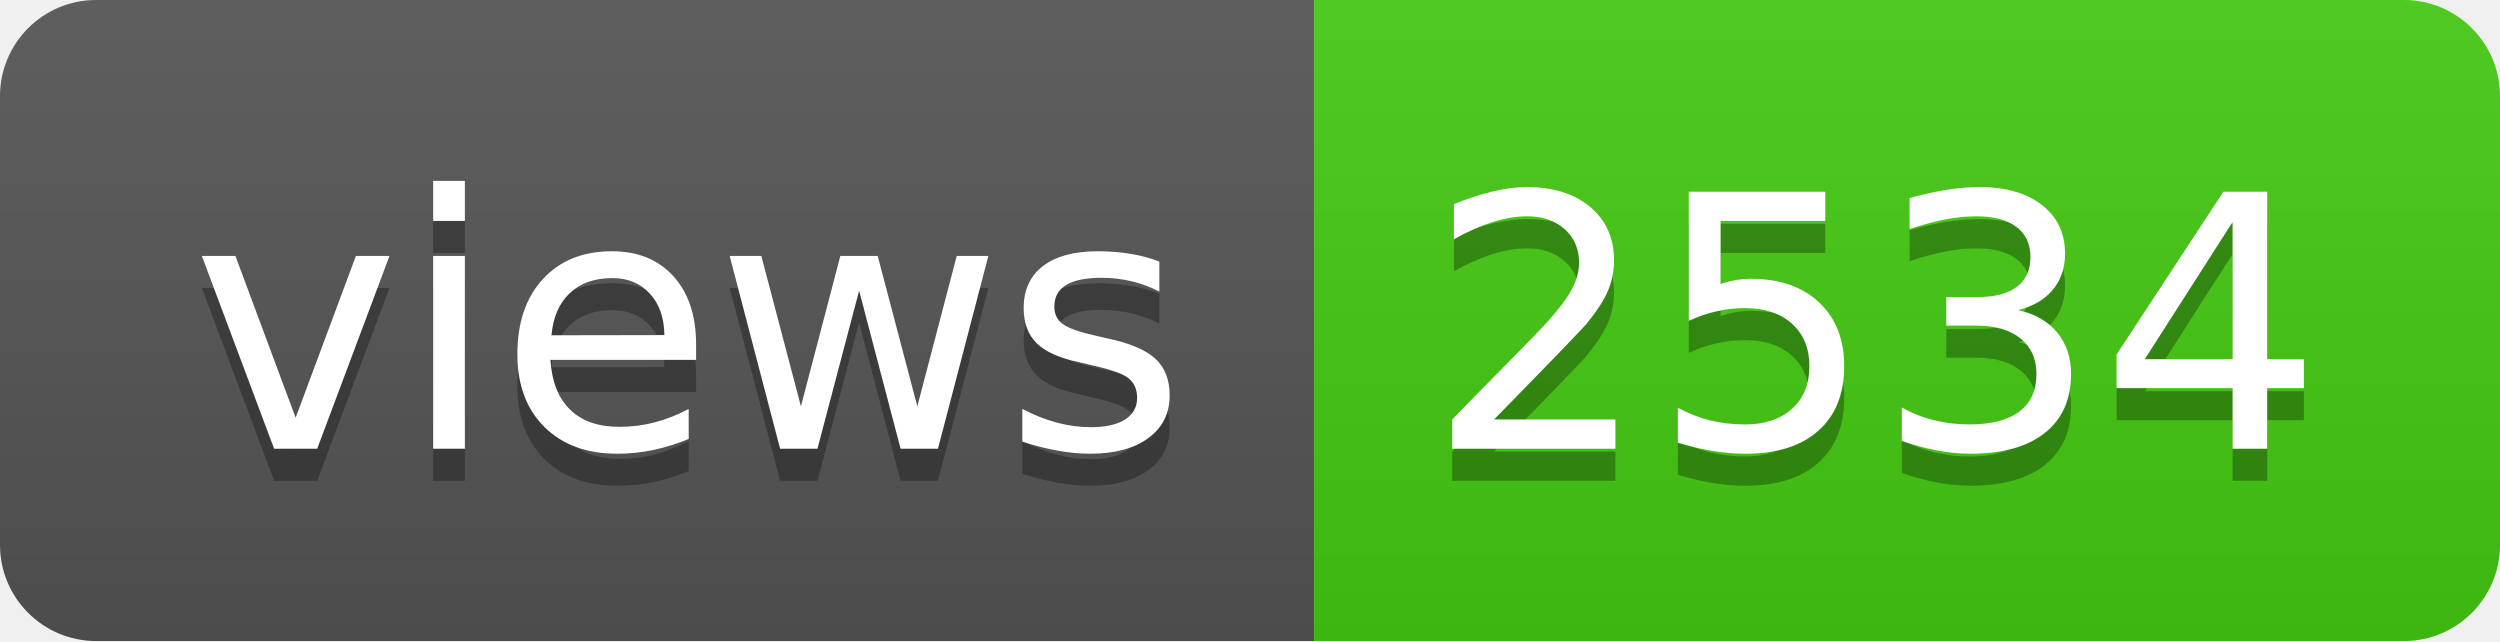
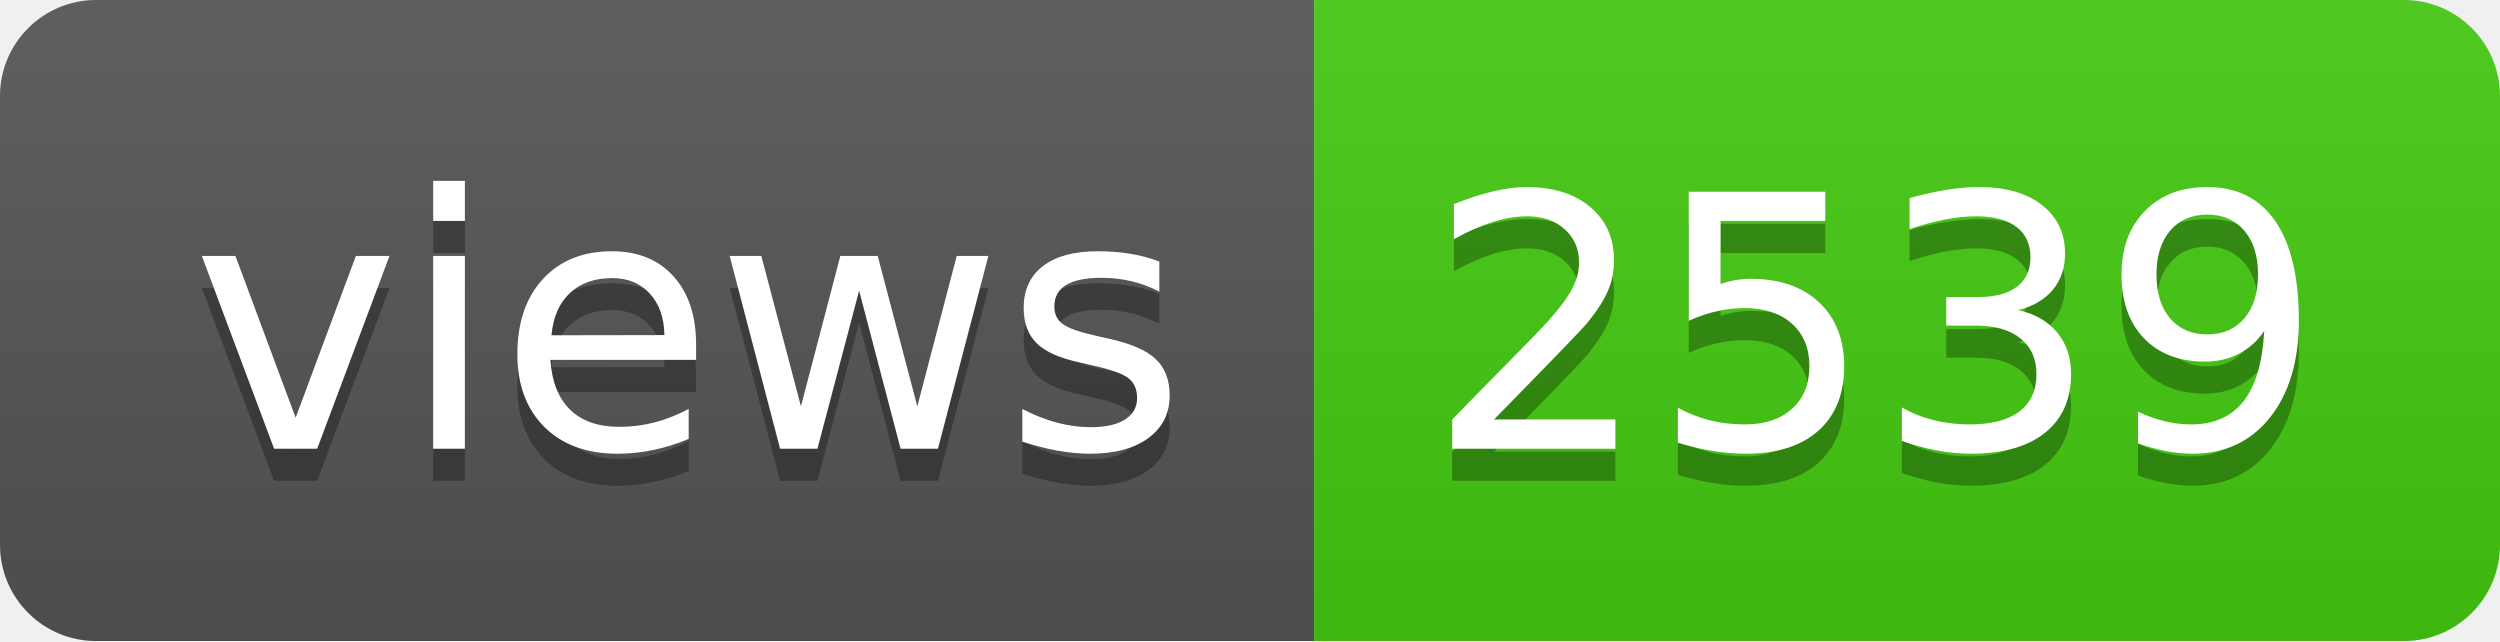
- <svg xmlns="http://www.w3.org/2000/svg" width="78" height="20" role="img" aria-label="views: 2534">
+ <svg xmlns="http://www.w3.org/2000/svg" width="78" height="20" role="img" aria-label="views: 2539">
  <linearGradient id="s" x2="0" y2="100%">
    <stop offset="0" stop-color="#bbb" stop-opacity=".1" />
    <stop offset="1" stop-opacity=".1" />
  </linearGradient>
  <clipPath id="r">
    <rect width="78" height="20" rx="3" fill="#fff" />
  </clipPath>
  <g clip-path="url(#r)">
    <rect width="41" height="20" fill="#555" />
    <rect x="41" width="37" height="20" fill="#4c1" />
    <rect width="78" height="20" fill="url(#s)" />
  </g>
  <g fill="#fff" text-anchor="middle" font-family="Verdana,Geneva,DejaVu Sans,sans-serif" text-rendering="geometricPrecision" font-size="110">
    <text aria-hidden="true" x="215" y="150" fill="#010101" fill-opacity=".3" transform="scale(.1)" textLength="310">views</text>
    <text x="215" y="140" transform="scale(.1)" fill="#fff" textLength="310">views</text>
-     <text aria-hidden="true" x="585" y="150" fill="#010101" fill-opacity=".3" transform="scale(.1)" textLength="270">2534</text>
-     <text x="585" y="140" transform="scale(.1)" fill="#fff" textLength="270">2534</text>
+     <text aria-hidden="true" x="585" y="150" fill="#010101" fill-opacity=".3" transform="scale(.1)" textLength="270">2539</text>
+     <text x="585" y="140" transform="scale(.1)" fill="#fff" textLength="270">2539</text>
  </g>
</svg>
